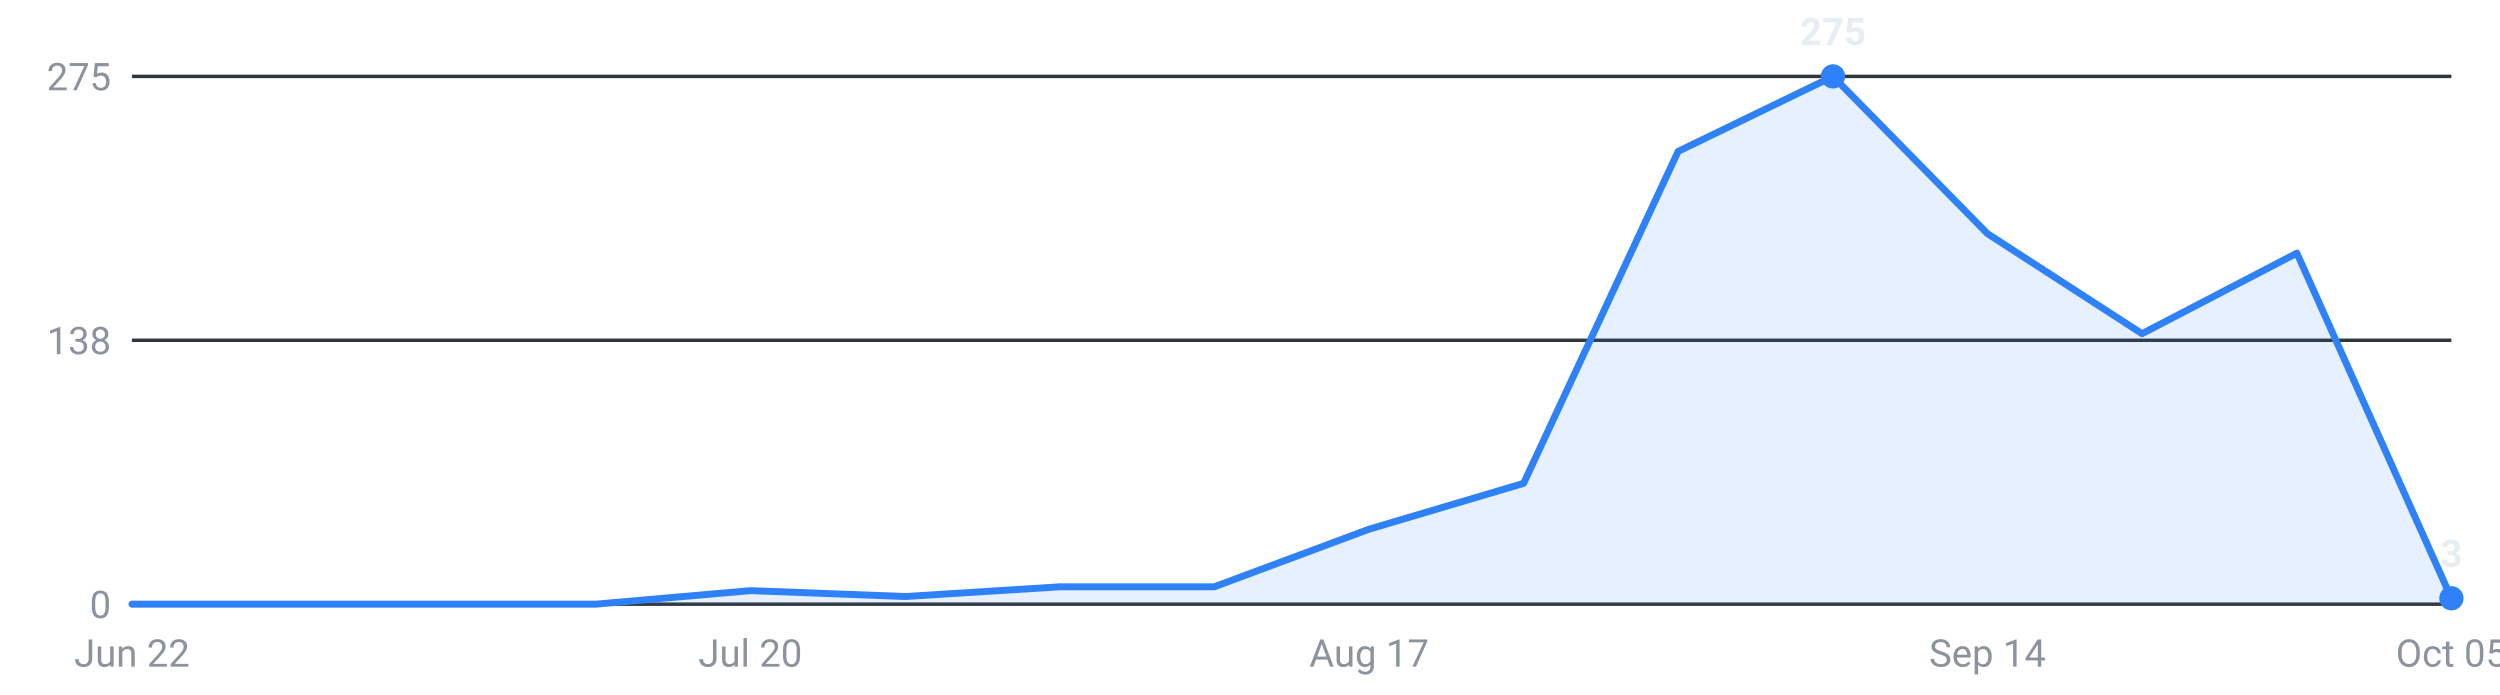
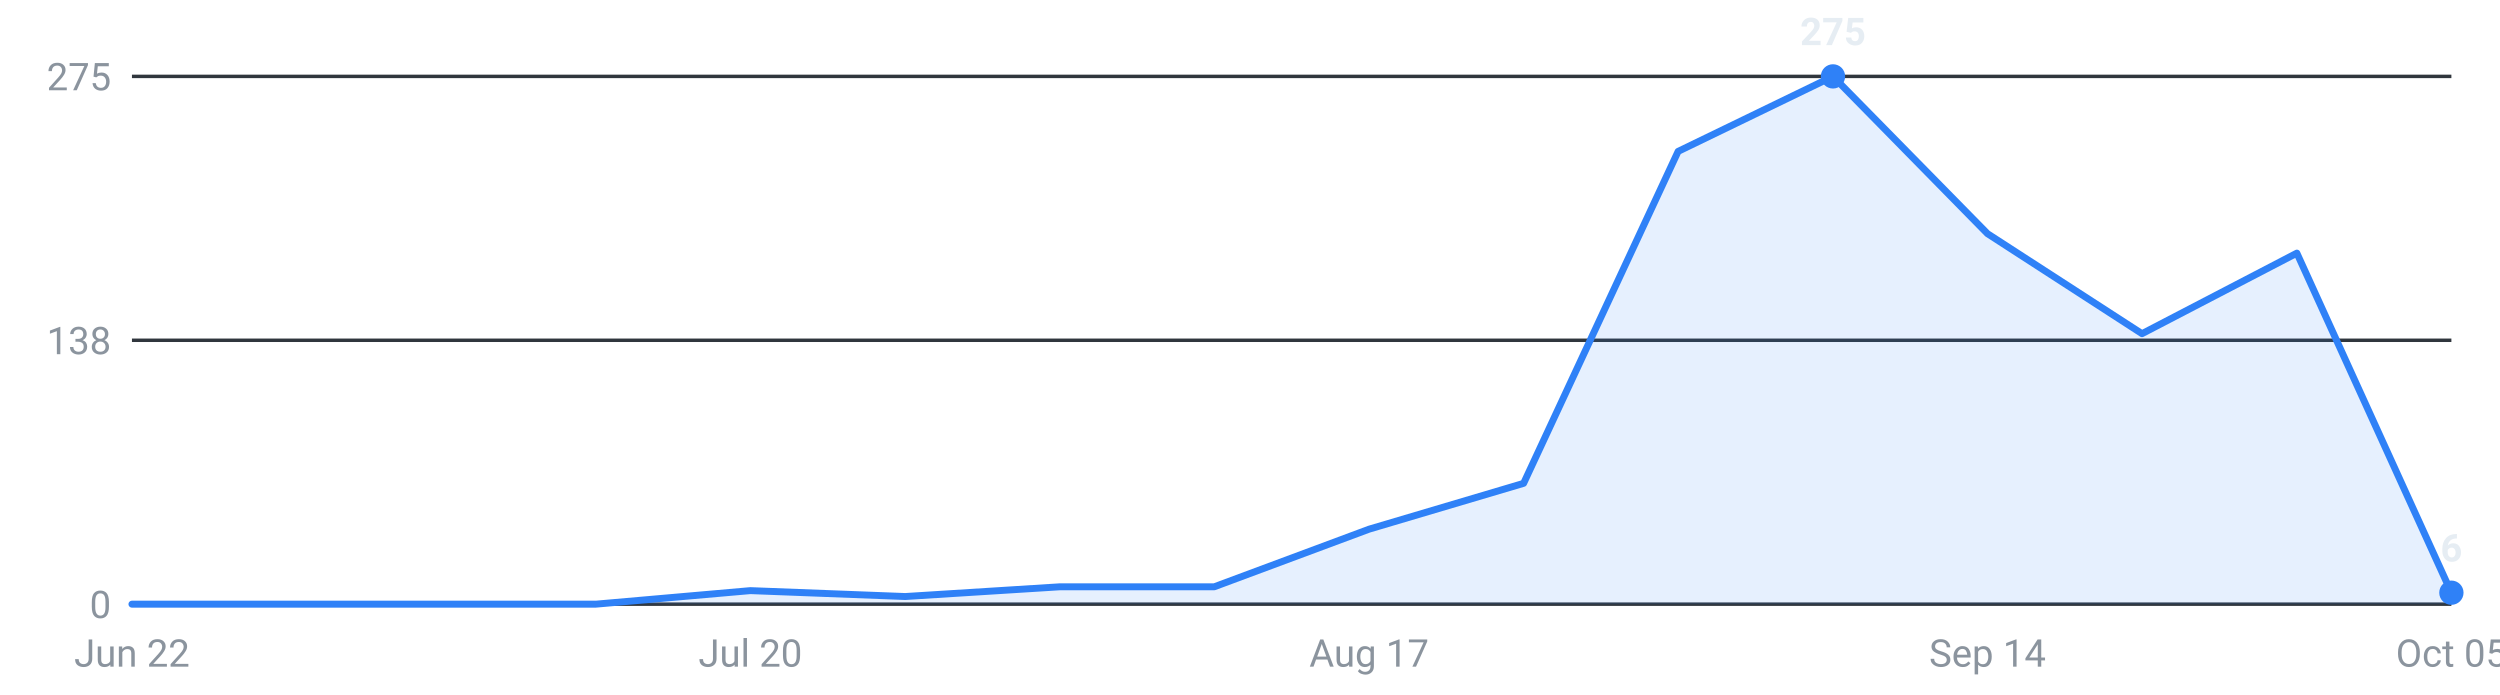
<svg xmlns="http://www.w3.org/2000/svg" viewBox="0 0 720 200" width="720" height="200" role="img" aria-label="Internships posted per week, last 16 weeks">
  <g font-family="-apple-system,Segoe UI,Roboto,sans-serif" font-size="11">
    <line x1="38" y1="174.0" x2="706" y2="174.0" stroke="#30363d" stroke-width="1" />
    <text x="32" y="178.0" text-anchor="end" fill="#8b949e">0</text>
    <line x1="38" y1="98.0" x2="706" y2="98.0" stroke="#30363d" stroke-width="1" />
    <text x="32" y="102.0" text-anchor="end" fill="#8b949e">138</text>
    <line x1="38" y1="22.0" x2="706" y2="22.0" stroke="#30363d" stroke-width="1" />
    <text x="32" y="26.0" text-anchor="end" fill="#8b949e">275</text>
-     <path d="M38.0,174 L38.0,174.0 L82.5,174.0 L127.1,174.0 L171.6,174.0 L216.1,170.1 L260.7,171.8 L305.2,169.0 L349.7,169.0 L394.3,152.4 L438.8,139.2 L483.3,43.6 L527.9,22.0 L572.4,67.3 L616.9,96.1 L661.5,72.9 L706.0,172.3 L706.0,174 Z" fill="#2f81f7" fill-opacity="0.12" />
-     <polyline points="38.0,174.0 82.5,174.0 127.1,174.0 171.6,174.0 216.1,170.1 260.7,171.8 305.2,169.0 349.7,169.0 394.3,152.4 438.8,139.2 483.3,43.6 527.9,22.0 572.4,67.3 616.9,96.1 661.5,72.9 706.0,172.3" fill="none" stroke="#2f81f7" stroke-width="2" stroke-linejoin="round" stroke-linecap="round" />
+     <path d="M38.0,174 L38.0,174.0 L82.5,174.0 L127.1,174.0 L171.6,174.0 L216.1,170.1 L260.7,171.8 L305.2,169.0 L349.7,169.0 L394.3,152.4 L438.8,139.2 L483.3,43.6 L527.9,22.0 L572.4,67.3 L616.9,96.1 L661.5,72.9 L706.0,170.7 L706.0,174 Z" fill="#2f81f7" fill-opacity="0.12" />
+     <polyline points="38.0,174.0 82.5,174.0 127.1,174.0 171.6,174.0 216.1,170.1 260.7,171.8 305.2,169.0 349.7,169.0 394.3,152.4 438.8,139.2 483.3,43.6 527.9,22.0 572.4,67.3 616.9,96.1 661.5,72.9 706.0,170.7" fill="none" stroke="#2f81f7" stroke-width="2" stroke-linejoin="round" stroke-linecap="round" />
    <circle cx="527.9" cy="22.0" r="3.5" fill="#2f81f7" />
    <text x="527.9" y="13.0" text-anchor="middle" fill="#e6edf3" font-weight="600">275</text>
-     <circle cx="706.0" cy="172.3" r="3.5" fill="#2f81f7" />
-     <text x="706.0" y="163.3" text-anchor="middle" fill="#e6edf3" font-weight="600">3</text>
+     <circle cx="706.0" cy="170.7" r="3.5" fill="#2f81f7" />
+     <text x="706.0" y="161.7" text-anchor="middle" fill="#e6edf3" font-weight="600">6</text>
    <text x="38.0" y="192" text-anchor="middle" fill="#8b949e">Jun 22</text>
    <text x="216.1" y="192" text-anchor="middle" fill="#8b949e">Jul 20</text>
    <text x="394.3" y="192" text-anchor="middle" fill="#8b949e">Aug 17</text>
    <text x="572.4" y="192" text-anchor="middle" fill="#8b949e">Sep 14</text>
    <text x="706.0" y="192" text-anchor="middle" fill="#8b949e">Oct 05</text>
  </g>
</svg>
